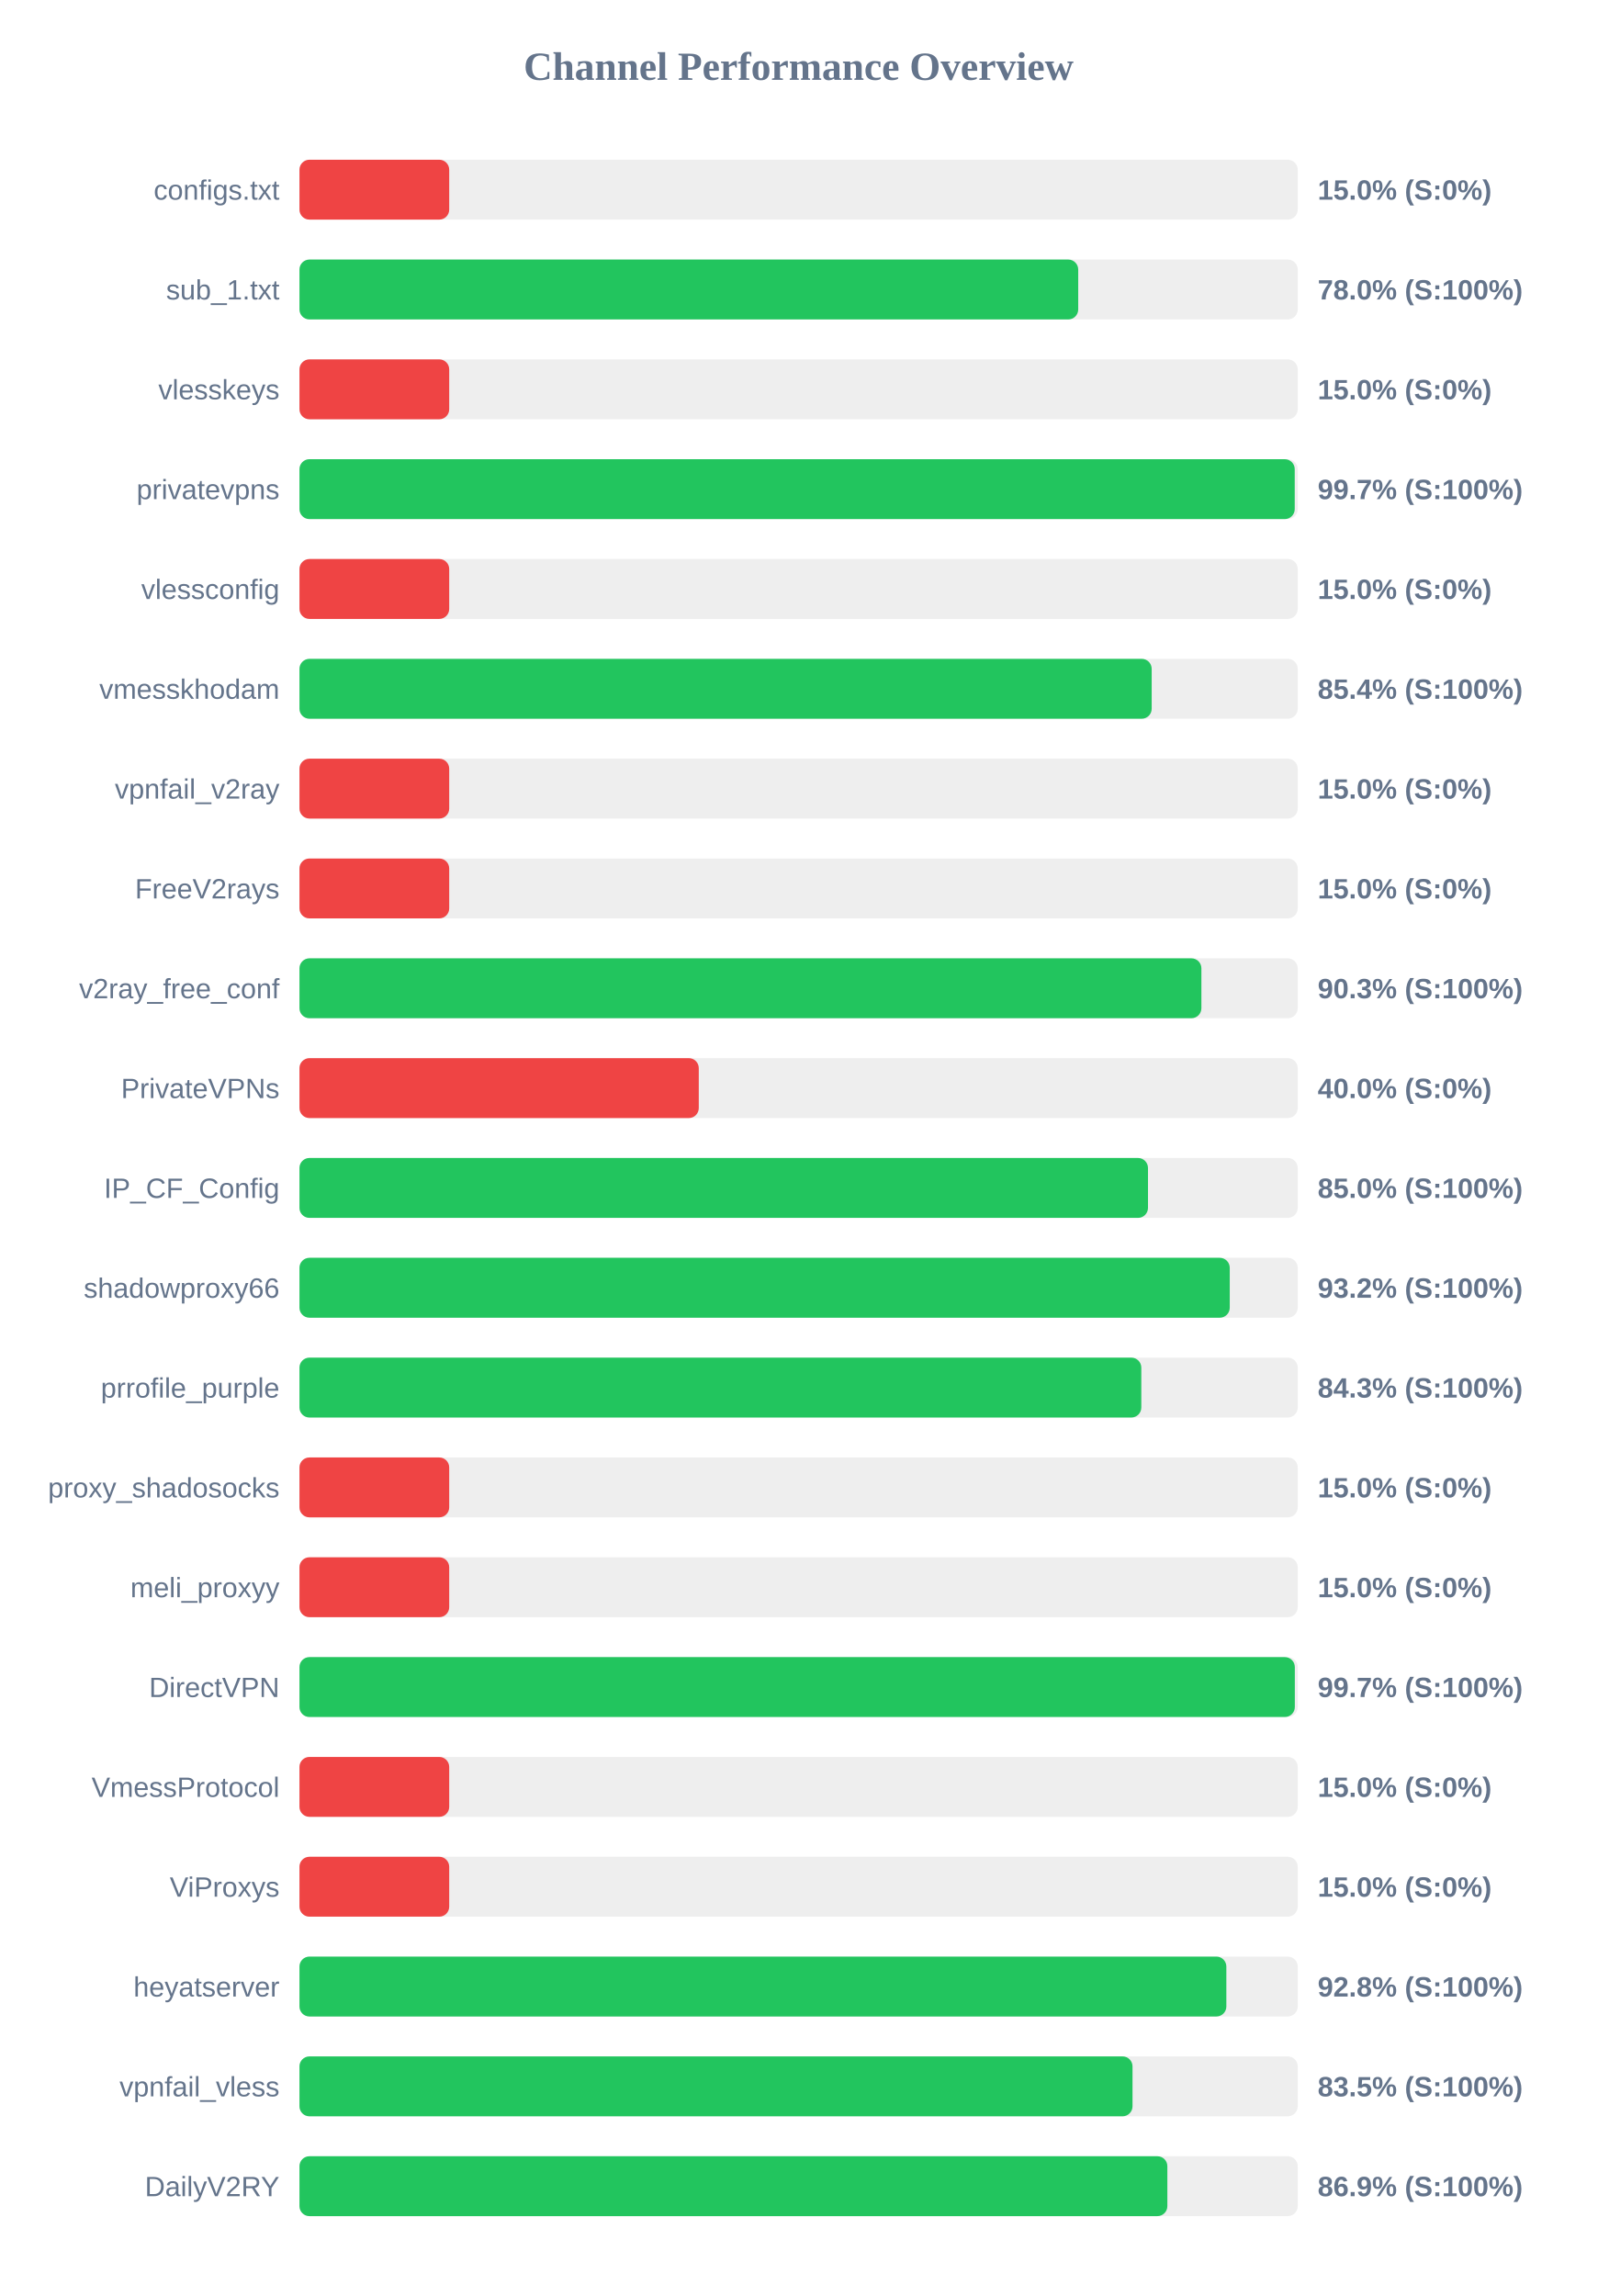
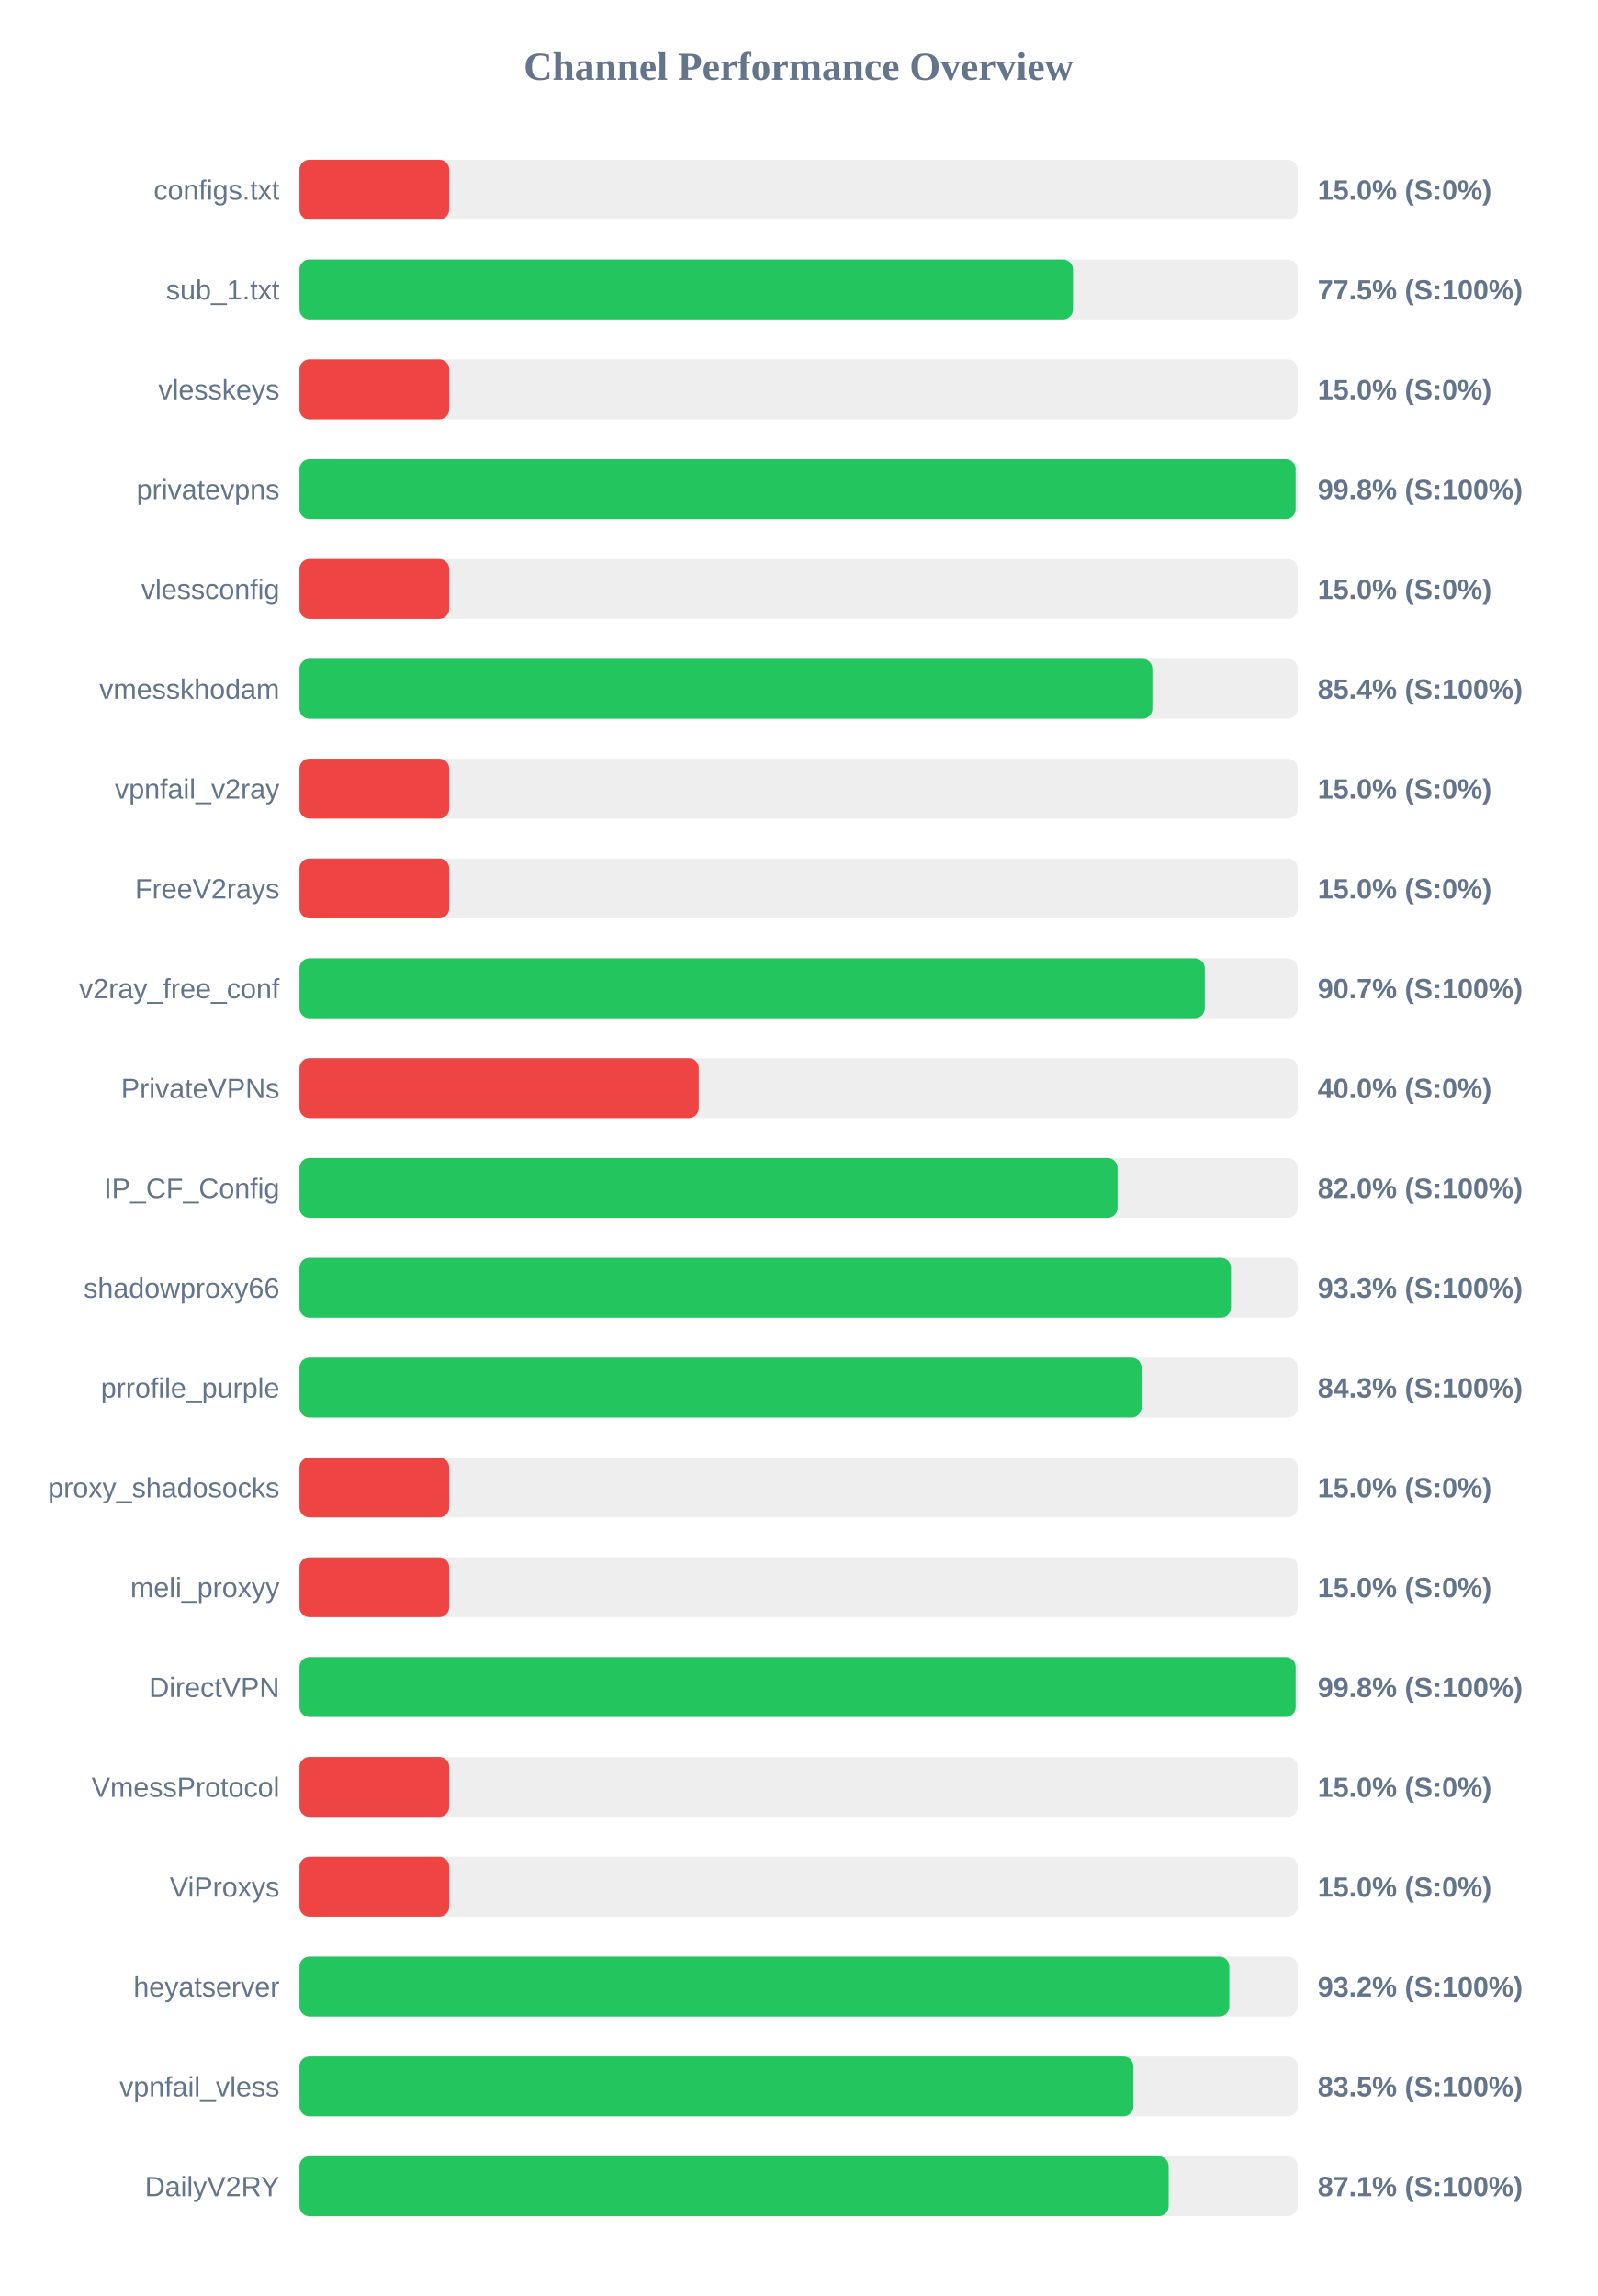
<svg xmlns="http://www.w3.org/2000/svg" width="800" height="1150" version="1.1">
  <style>
        .row { font: 14px Arial; fill: #64748b; }
        .score { font: bold 14px Arial; fill: #64748b; }
    </style>
  <text x="400" y="40" text-anchor="middle" font-size="20px" font-weight="bold" fill="#64748b">Channel Performance Overview</text>
  <rect x="150" y="80" width="500" height="30" fill="#eee" rx="5" />
  <rect x="150" y="80" width="75.0" height="30" fill="#ef4444" rx="5" />
  <text x="140" y="100" text-anchor="end" class="row">configs.txt</text>
  <text x="660" y="100" text-anchor="start" class="score">15.0% (S:0%)</text>
  <rect x="150" y="130" width="500" height="30" fill="#eee" rx="5" />
-   <rect x="150" y="130" width="390.05" height="30" fill="#22c55e" rx="5" />
+   <rect x="150" y="130" width="387.45" height="30" fill="#22c55e" rx="5" />
  <text x="140" y="150" text-anchor="end" class="row">sub_1.txt</text>
-   <text x="660" y="150" text-anchor="start" class="score">78.0% (S:100%)</text>
+   <text x="660" y="150" text-anchor="start" class="score">77.5% (S:100%)</text>
  <rect x="150" y="180" width="500" height="30" fill="#eee" rx="5" />
  <rect x="150" y="180" width="75.0" height="30" fill="#ef4444" rx="5" />
  <text x="140" y="200" text-anchor="end" class="row">vlesskeys</text>
  <text x="660" y="200" text-anchor="start" class="score">15.0% (S:0%)</text>
  <rect x="150" y="230" width="500" height="30" fill="#eee" rx="5" />
-   <rect x="150" y="230" width="498.5" height="30" fill="#22c55e" rx="5" />
+   <rect x="150" y="230" width="498.95" height="30" fill="#22c55e" rx="5" />
  <text x="140" y="250" text-anchor="end" class="row">privatevpns</text>
-   <text x="660" y="250" text-anchor="start" class="score">99.7% (S:100%)</text>
+   <text x="660" y="250" text-anchor="start" class="score">99.8% (S:100%)</text>
  <rect x="150" y="280" width="500" height="30" fill="#eee" rx="5" />
  <rect x="150" y="280" width="75.0" height="30" fill="#ef4444" rx="5" />
  <text x="140" y="300" text-anchor="end" class="row">vlessconfig</text>
  <text x="660" y="300" text-anchor="start" class="score">15.0% (S:0%)</text>
  <rect x="150" y="330" width="500" height="30" fill="#eee" rx="5" />
-   <rect x="150" y="330" width="426.85" height="30" fill="#22c55e" rx="5" />
+   <rect x="150" y="330" width="427.2" height="30" fill="#22c55e" rx="5" />
  <text x="140" y="350" text-anchor="end" class="row">vmesskhodam</text>
  <text x="660" y="350" text-anchor="start" class="score">85.4% (S:100%)</text>
  <rect x="150" y="380" width="500" height="30" fill="#eee" rx="5" />
  <rect x="150" y="380" width="75.0" height="30" fill="#ef4444" rx="5" />
  <text x="140" y="400" text-anchor="end" class="row">vpnfail_v2ray</text>
  <text x="660" y="400" text-anchor="start" class="score">15.0% (S:0%)</text>
  <rect x="150" y="430" width="500" height="30" fill="#eee" rx="5" />
  <rect x="150" y="430" width="75.0" height="30" fill="#ef4444" rx="5" />
  <text x="140" y="450" text-anchor="end" class="row">FreeV2rays</text>
  <text x="660" y="450" text-anchor="start" class="score">15.0% (S:0%)</text>
  <rect x="150" y="480" width="500" height="30" fill="#eee" rx="5" />
-   <rect x="150" y="480" width="451.75" height="30" fill="#22c55e" rx="5" />
+   <rect x="150" y="480" width="453.45" height="30" fill="#22c55e" rx="5" />
  <text x="140" y="500" text-anchor="end" class="row">v2ray_free_conf</text>
-   <text x="660" y="500" text-anchor="start" class="score">90.3% (S:100%)</text>
+   <text x="660" y="500" text-anchor="start" class="score">90.7% (S:100%)</text>
  <rect x="150" y="530" width="500" height="30" fill="#eee" rx="5" />
  <rect x="150" y="530" width="200.0" height="30" fill="#ef4444" rx="5" />
  <text x="140" y="550" text-anchor="end" class="row">PrivateVPNs</text>
  <text x="660" y="550" text-anchor="start" class="score">40.0% (S:0%)</text>
  <rect x="150" y="580" width="500" height="30" fill="#eee" rx="5" />
-   <rect x="150" y="580" width="425.0" height="30" fill="#22c55e" rx="5" />
+   <rect x="150" y="580" width="409.75" height="30" fill="#22c55e" rx="5" />
  <text x="140" y="600" text-anchor="end" class="row">IP_CF_Config</text>
-   <text x="660" y="600" text-anchor="start" class="score">85.0% (S:100%)</text>
+   <text x="660" y="600" text-anchor="start" class="score">82.0% (S:100%)</text>
  <rect x="150" y="630" width="500" height="30" fill="#eee" rx="5" />
-   <rect x="150" y="630" width="465.95" height="30" fill="#22c55e" rx="5" />
+   <rect x="150" y="630" width="466.55" height="30" fill="#22c55e" rx="5" />
  <text x="140" y="650" text-anchor="end" class="row">shadowproxy66</text>
-   <text x="660" y="650" text-anchor="start" class="score">93.2% (S:100%)</text>
+   <text x="660" y="650" text-anchor="start" class="score">93.3% (S:100%)</text>
  <rect x="150" y="680" width="500" height="30" fill="#eee" rx="5" />
-   <rect x="150" y="680" width="421.65" height="30" fill="#22c55e" rx="5" />
+   <rect x="150" y="680" width="421.75" height="30" fill="#22c55e" rx="5" />
  <text x="140" y="700" text-anchor="end" class="row">prrofile_purple</text>
  <text x="660" y="700" text-anchor="start" class="score">84.3% (S:100%)</text>
  <rect x="150" y="730" width="500" height="30" fill="#eee" rx="5" />
  <rect x="150" y="730" width="75.0" height="30" fill="#ef4444" rx="5" />
  <text x="140" y="750" text-anchor="end" class="row">proxy_shadosocks</text>
  <text x="660" y="750" text-anchor="start" class="score">15.0% (S:0%)</text>
  <rect x="150" y="780" width="500" height="30" fill="#eee" rx="5" />
  <rect x="150" y="780" width="75.0" height="30" fill="#ef4444" rx="5" />
  <text x="140" y="800" text-anchor="end" class="row">meli_proxyy</text>
  <text x="660" y="800" text-anchor="start" class="score">15.0% (S:0%)</text>
  <rect x="150" y="830" width="500" height="30" fill="#eee" rx="5" />
-   <rect x="150" y="830" width="498.55" height="30" fill="#22c55e" rx="5" />
+   <rect x="150" y="830" width="498.95" height="30" fill="#22c55e" rx="5" />
  <text x="140" y="850" text-anchor="end" class="row">DirectVPN</text>
-   <text x="660" y="850" text-anchor="start" class="score">99.7% (S:100%)</text>
+   <text x="660" y="850" text-anchor="start" class="score">99.8% (S:100%)</text>
  <rect x="150" y="880" width="500" height="30" fill="#eee" rx="5" />
  <rect x="150" y="880" width="75.0" height="30" fill="#ef4444" rx="5" />
  <text x="140" y="900" text-anchor="end" class="row">VmessProtocol</text>
  <text x="660" y="900" text-anchor="start" class="score">15.0% (S:0%)</text>
  <rect x="150" y="930" width="500" height="30" fill="#eee" rx="5" />
  <rect x="150" y="930" width="75.0" height="30" fill="#ef4444" rx="5" />
  <text x="140" y="950" text-anchor="end" class="row">ViProxys</text>
  <text x="660" y="950" text-anchor="start" class="score">15.0% (S:0%)</text>
  <rect x="150" y="980" width="500" height="30" fill="#eee" rx="5" />
-   <rect x="150" y="980" width="464.25" height="30" fill="#22c55e" rx="5" />
+   <rect x="150" y="980" width="465.75" height="30" fill="#22c55e" rx="5" />
  <text x="140" y="1000" text-anchor="end" class="row">heyatserver</text>
-   <text x="660" y="1000" text-anchor="start" class="score">92.8% (S:100%)</text>
+   <text x="660" y="1000" text-anchor="start" class="score">93.2% (S:100%)</text>
  <rect x="150" y="1030" width="500" height="30" fill="#eee" rx="5" />
-   <rect x="150" y="1030" width="417.25" height="30" fill="#22c55e" rx="5" />
+   <rect x="150" y="1030" width="417.7" height="30" fill="#22c55e" rx="5" />
  <text x="140" y="1050" text-anchor="end" class="row">vpnfail_vless</text>
  <text x="660" y="1050" text-anchor="start" class="score">83.5% (S:100%)</text>
  <rect x="150" y="1080" width="500" height="30" fill="#eee" rx="5" />
-   <rect x="150" y="1080" width="434.7" height="30" fill="#22c55e" rx="5" />
+   <rect x="150" y="1080" width="435.35" height="30" fill="#22c55e" rx="5" />
  <text x="140" y="1100" text-anchor="end" class="row">DailyV2RY</text>
-   <text x="660" y="1100" text-anchor="start" class="score">86.9% (S:100%)</text>
+   <text x="660" y="1100" text-anchor="start" class="score">87.1% (S:100%)</text>
</svg>
